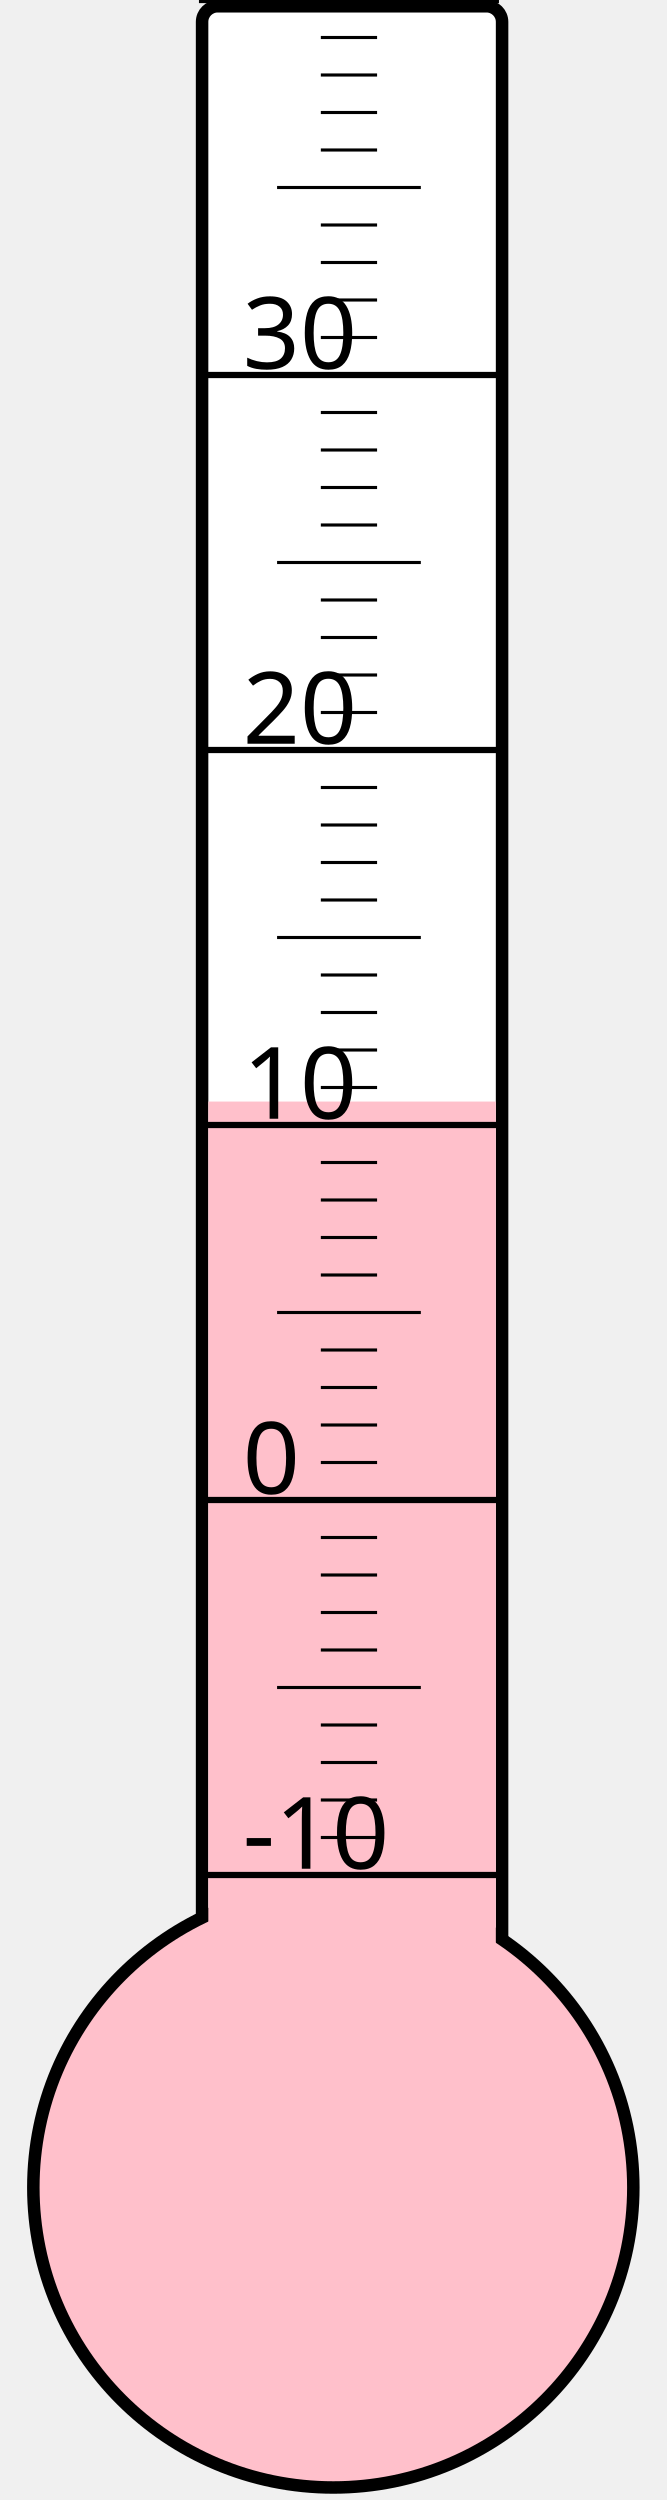
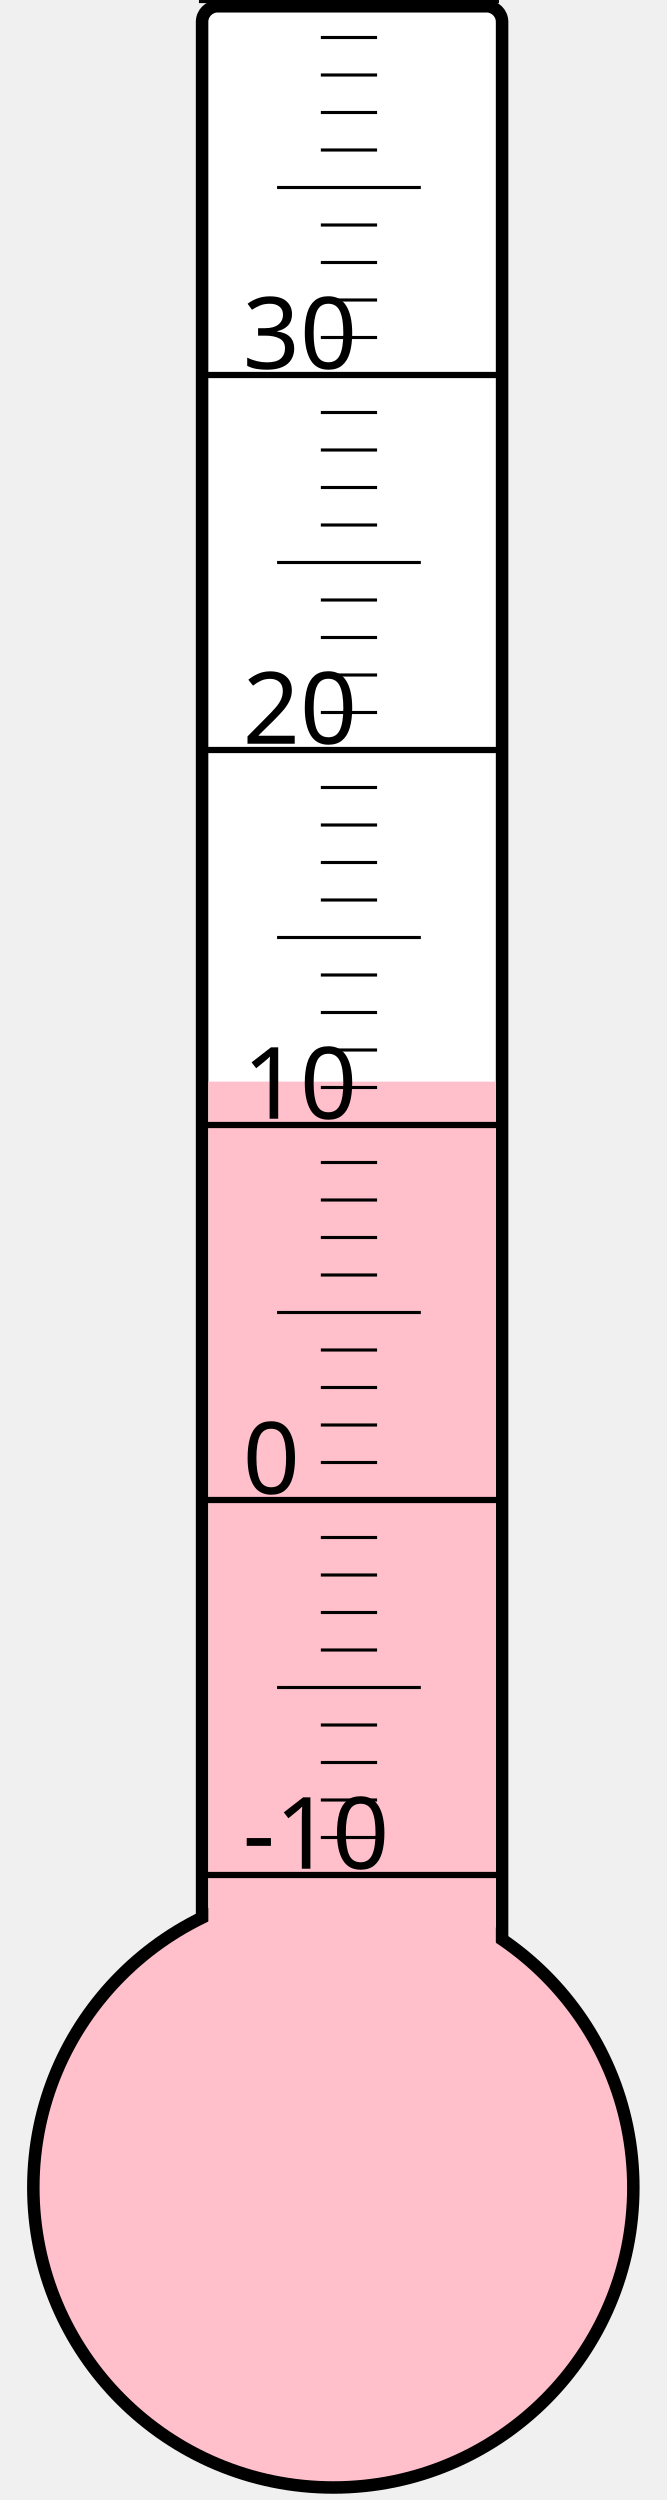
<svg xmlns="http://www.w3.org/2000/svg" width="40px" height="150px" viewBox="0 0 200 800">
  <rect width="200" height="800" x="0" y="0" style="fill: #ffffeb; fill-opacity: 0;" />
  <rect width="96" height="680" x="58" y="2" rx="5" ry="5" style="fill: white; fill-opacity: 1; stroke: black; stroke-width: 4;" />
  <circle cx="100" cy="700" r="96" style="fill: pink; stroke: black; stroke-width: 4;" />
-   <rect width="92" height="347.5" x="60" y="352.5" style="fill: pink; fill-opacity: 1; stroke-width: 0;" />
+   <rect width="92" height="353.875" x="60" y="346.125" style="fill: pink; fill-opacity: 1; stroke-width: 0;" />
  <text x="71" y="598" style="font-family: sans-serif; font-size: 24pt;">-10</text>
  <text x="71" y="478" style="font-family: sans-serif; font-size: 24pt;">0</text>
  <text x="71" y="358" style="font-family: sans-serif; font-size: 24pt;">10</text>
  <text x="71" y="238" style="font-family: sans-serif; font-size: 24pt;">20</text>
  <text x="71" y="118" style="font-family: sans-serif; font-size: 24pt;">30</text>
  <g style="stroke: black;">
    <line x1="57" y1="600" x2="153" y2="600" style="stroke-width: 2;" />
    <line x1="96" y1="588" x2="114" y2="588" style="stroke-width: 1;" />
    <line x1="96" y1="576" x2="114" y2="576" style="stroke-width: 1;" />
    <line x1="96" y1="564" x2="114" y2="564" style="stroke-width: 1;" />
    <line x1="96" y1="552" x2="114" y2="552" style="stroke-width: 1;" />
    <line x1="82" y1="540" x2="128" y2="540" style="stroke-width: 1;" />
    <line x1="96" y1="528" x2="114" y2="528" style="stroke-width: 1;" />
    <line x1="96" y1="516" x2="114" y2="516" style="stroke-width: 1;" />
    <line x1="96" y1="504" x2="114" y2="504" style="stroke-width: 1;" />
    <line x1="96" y1="492" x2="114" y2="492" style="stroke-width: 1;" />
    <line x1="57" y1="480" x2="153" y2="480" style="stroke-width: 2;" />
    <line x1="96" y1="468" x2="114" y2="468" style="stroke-width: 1;" />
    <line x1="96" y1="456" x2="114" y2="456" style="stroke-width: 1;" />
    <line x1="96" y1="444" x2="114" y2="444" style="stroke-width: 1;" />
    <line x1="96" y1="432" x2="114" y2="432" style="stroke-width: 1;" />
    <line x1="82" y1="420" x2="128" y2="420" style="stroke-width: 1;" />
    <line x1="96" y1="408" x2="114" y2="408" style="stroke-width: 1;" />
    <line x1="96" y1="396" x2="114" y2="396" style="stroke-width: 1;" />
    <line x1="96" y1="384" x2="114" y2="384" style="stroke-width: 1;" />
    <line x1="96" y1="372" x2="114" y2="372" style="stroke-width: 1;" />
    <line x1="57" y1="360" x2="153" y2="360" style="stroke-width: 2;" />
    <line x1="96" y1="348" x2="114" y2="348" style="stroke-width: 1;" />
    <line x1="96" y1="336" x2="114" y2="336" style="stroke-width: 1;" />
    <line x1="96" y1="324" x2="114" y2="324" style="stroke-width: 1;" />
    <line x1="96" y1="312" x2="114" y2="312" style="stroke-width: 1;" />
    <line x1="82" y1="300" x2="128" y2="300" style="stroke-width: 1;" />
    <line x1="96" y1="288" x2="114" y2="288" style="stroke-width: 1;" />
    <line x1="96" y1="276" x2="114" y2="276" style="stroke-width: 1;" />
    <line x1="96" y1="264" x2="114" y2="264" style="stroke-width: 1;" />
    <line x1="96" y1="252" x2="114" y2="252" style="stroke-width: 1;" />
    <line x1="57" y1="240" x2="153" y2="240" style="stroke-width: 2;" />
    <line x1="96" y1="228" x2="114" y2="228" style="stroke-width: 1;" />
    <line x1="96" y1="216" x2="114" y2="216" style="stroke-width: 1;" />
    <line x1="96" y1="204" x2="114" y2="204" style="stroke-width: 1;" />
    <line x1="96" y1="192" x2="114" y2="192" style="stroke-width: 1;" />
    <line x1="82" y1="180" x2="128" y2="180" style="stroke-width: 1;" />
    <line x1="96" y1="168" x2="114" y2="168" style="stroke-width: 1;" />
    <line x1="96" y1="156" x2="114" y2="156" style="stroke-width: 1;" />
    <line x1="96" y1="144" x2="114" y2="144" style="stroke-width: 1;" />
    <line x1="96" y1="132" x2="114" y2="132" style="stroke-width: 1;" />
    <line x1="57" y1="120" x2="153" y2="120" style="stroke-width: 2;" />
    <line x1="96" y1="108" x2="114" y2="108" style="stroke-width: 1;" />
    <line x1="96" y1="96" x2="114" y2="96" style="stroke-width: 1;" />
    <line x1="96" y1="84" x2="114" y2="84" style="stroke-width: 1;" />
    <line x1="96" y1="72" x2="114" y2="72" style="stroke-width: 1;" />
    <line x1="82" y1="60" x2="128" y2="60" style="stroke-width: 1;" />
    <line x1="96" y1="48" x2="114" y2="48" style="stroke-width: 1;" />
    <line x1="96" y1="36" x2="114" y2="36" style="stroke-width: 1;" />
    <line x1="96" y1="24" x2="114" y2="24" style="stroke-width: 1;" />
    <line x1="96" y1="12" x2="114" y2="12" style="stroke-width: 1;" />
    <line x1="57" y1="0" x2="153" y2="0" style="stroke-width: 2;" />
  </g>
</svg>
